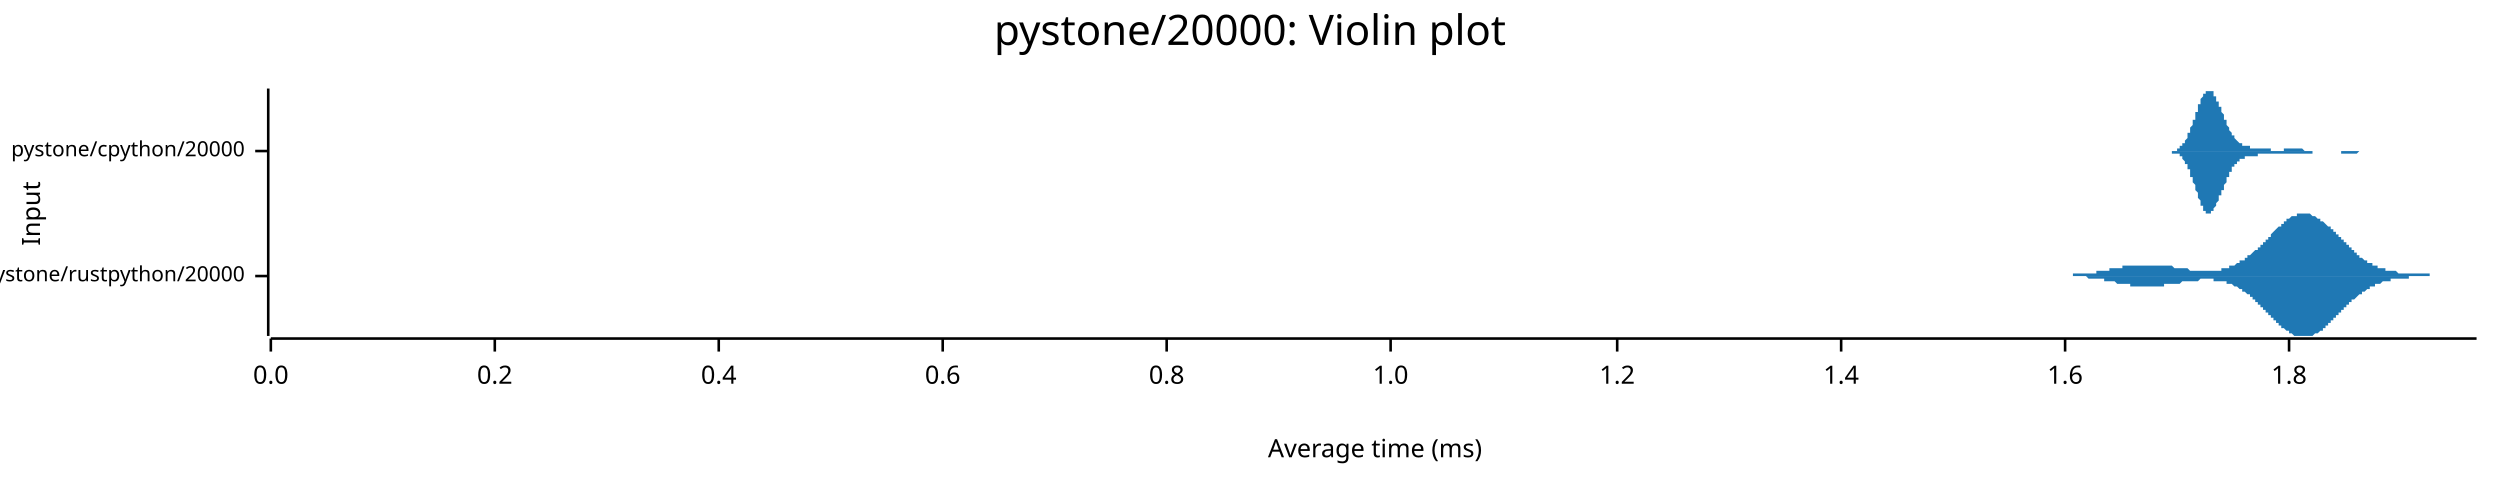
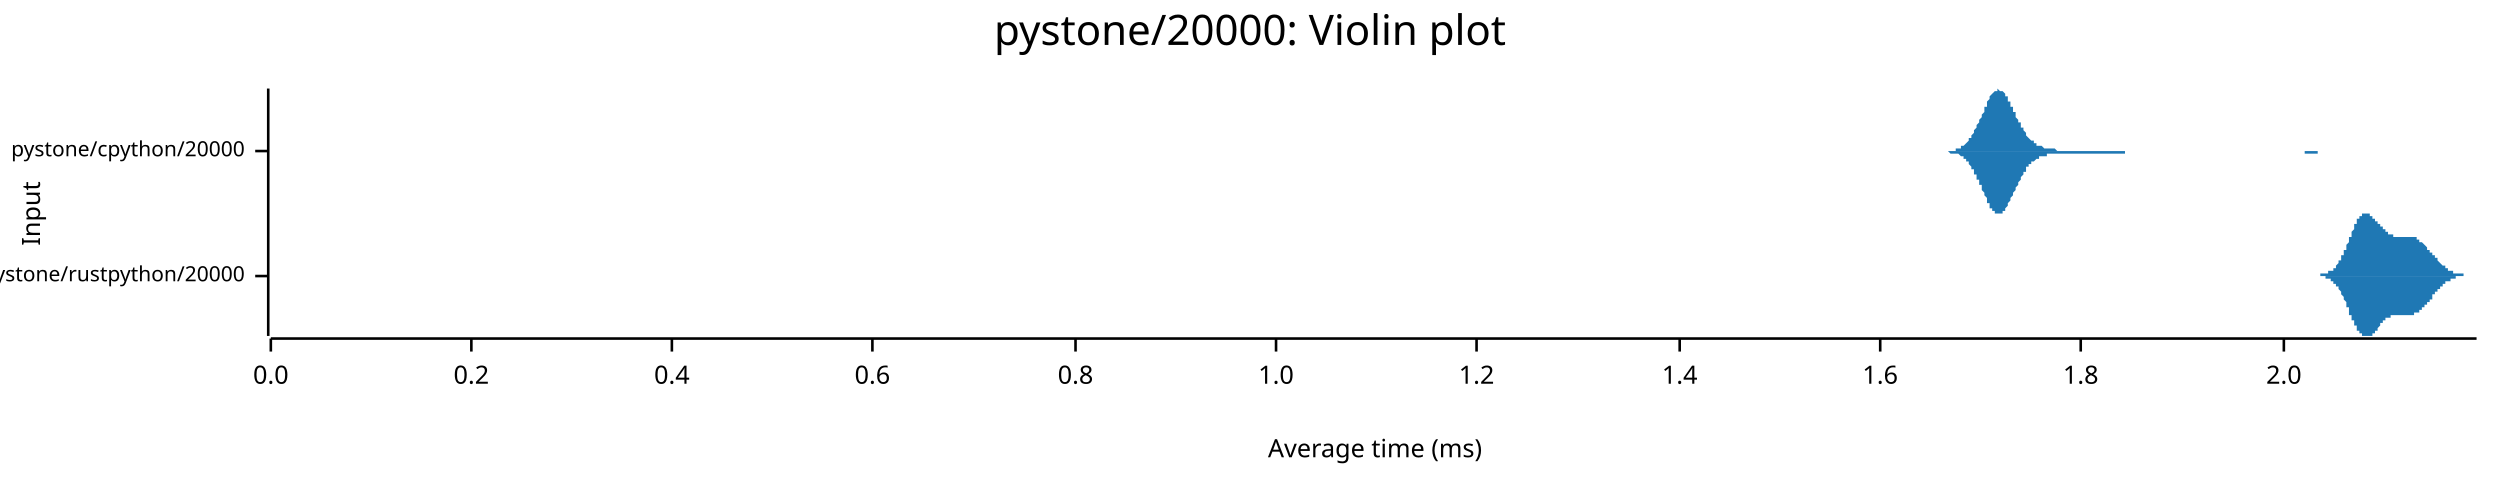
<svg xmlns="http://www.w3.org/2000/svg" width="960" height="186" viewBox="0 0 960 186">
  <text x="480" y="5" dy="0.76em" text-anchor="middle" font-family="sans-serif" font-size="16.129" opacity="1" fill="#000000">
pystone/20000: Violin plot
</text>
  <text x="8" y="82" dy="0.76em" text-anchor="middle" font-family="sans-serif" font-size="9.677" opacity="1" fill="#000000" transform="rotate(270, 8, 82)">
Input
</text>
  <text x="528" y="178" dy="-0.5ex" text-anchor="middle" font-family="sans-serif" font-size="9.677" opacity="1" fill="#000000">
Average time (ms)
</text>
  <polyline fill="none" opacity="1" stroke="#000000" stroke-width="1" points="103,34 103,129 " />
  <text x="94" y="106" dy="0.5ex" text-anchor="end" font-family="sans-serif" font-size="8.065" opacity="1" fill="#000000">
pystone/rustpython/20000
</text>
  <polyline fill="none" opacity="1" stroke="#000000" stroke-width="1" points="98,106 103,106 " />
  <text x="94" y="58" dy="0.5ex" text-anchor="end" font-family="sans-serif" font-size="8.065" opacity="1" fill="#000000">
pystone/cpython/20000
</text>
  <polyline fill="none" opacity="1" stroke="#000000" stroke-width="1" points="98,58 103,58 " />
  <polyline fill="none" opacity="1" stroke="#000000" stroke-width="1" points="104,130 951,130 " />
  <text x="104" y="140" dy="0.76em" text-anchor="middle" font-family="sans-serif" font-size="9.677" opacity="1" fill="#000000">
0.0
</text>
  <polyline fill="none" opacity="1" stroke="#000000" stroke-width="1" points="104,130 104,135 " />
-   <text x="190" y="140" dy="0.76em" text-anchor="middle" font-family="sans-serif" font-size="9.677" opacity="1" fill="#000000">
+   <text x="181" y="140" dy="0.76em" text-anchor="middle" font-family="sans-serif" font-size="9.677" opacity="1" fill="#000000">
0.2
</text>
-   <polyline fill="none" opacity="1" stroke="#000000" stroke-width="1" points="190,130 190,135 " />
-   <text x="276" y="140" dy="0.76em" text-anchor="middle" font-family="sans-serif" font-size="9.677" opacity="1" fill="#000000">
+   <polyline fill="none" opacity="1" stroke="#000000" stroke-width="1" points="181,130 181,135 " />
+   <text x="258" y="140" dy="0.76em" text-anchor="middle" font-family="sans-serif" font-size="9.677" opacity="1" fill="#000000">
0.4
</text>
-   <polyline fill="none" opacity="1" stroke="#000000" stroke-width="1" points="276,130 276,135 " />
-   <text x="362" y="140" dy="0.76em" text-anchor="middle" font-family="sans-serif" font-size="9.677" opacity="1" fill="#000000">
+   <polyline fill="none" opacity="1" stroke="#000000" stroke-width="1" points="258,130 258,135 " />
+   <text x="335" y="140" dy="0.76em" text-anchor="middle" font-family="sans-serif" font-size="9.677" opacity="1" fill="#000000">
0.6
</text>
-   <polyline fill="none" opacity="1" stroke="#000000" stroke-width="1" points="362,130 362,135 " />
-   <text x="448" y="140" dy="0.76em" text-anchor="middle" font-family="sans-serif" font-size="9.677" opacity="1" fill="#000000">
+   <polyline fill="none" opacity="1" stroke="#000000" stroke-width="1" points="335,130 335,135 " />
+   <text x="413" y="140" dy="0.76em" text-anchor="middle" font-family="sans-serif" font-size="9.677" opacity="1" fill="#000000">
0.8
</text>
-   <polyline fill="none" opacity="1" stroke="#000000" stroke-width="1" points="448,130 448,135 " />
-   <text x="534" y="140" dy="0.76em" text-anchor="middle" font-family="sans-serif" font-size="9.677" opacity="1" fill="#000000">
+   <polyline fill="none" opacity="1" stroke="#000000" stroke-width="1" points="413,130 413,135 " />
+   <text x="490" y="140" dy="0.76em" text-anchor="middle" font-family="sans-serif" font-size="9.677" opacity="1" fill="#000000">
1.0
</text>
-   <polyline fill="none" opacity="1" stroke="#000000" stroke-width="1" points="534,130 534,135 " />
-   <text x="621" y="140" dy="0.76em" text-anchor="middle" font-family="sans-serif" font-size="9.677" opacity="1" fill="#000000">
+   <polyline fill="none" opacity="1" stroke="#000000" stroke-width="1" points="490,130 490,135 " />
+   <text x="567" y="140" dy="0.76em" text-anchor="middle" font-family="sans-serif" font-size="9.677" opacity="1" fill="#000000">
1.2
</text>
-   <polyline fill="none" opacity="1" stroke="#000000" stroke-width="1" points="621,130 621,135 " />
-   <text x="707" y="140" dy="0.76em" text-anchor="middle" font-family="sans-serif" font-size="9.677" opacity="1" fill="#000000">
+   <polyline fill="none" opacity="1" stroke="#000000" stroke-width="1" points="567,130 567,135 " />
+   <text x="645" y="140" dy="0.76em" text-anchor="middle" font-family="sans-serif" font-size="9.677" opacity="1" fill="#000000">
1.4
</text>
-   <polyline fill="none" opacity="1" stroke="#000000" stroke-width="1" points="707,130 707,135 " />
-   <text x="793" y="140" dy="0.76em" text-anchor="middle" font-family="sans-serif" font-size="9.677" opacity="1" fill="#000000">
+   <polyline fill="none" opacity="1" stroke="#000000" stroke-width="1" points="645,130 645,135 " />
+   <text x="722" y="140" dy="0.76em" text-anchor="middle" font-family="sans-serif" font-size="9.677" opacity="1" fill="#000000">
1.6
</text>
-   <polyline fill="none" opacity="1" stroke="#000000" stroke-width="1" points="793,130 793,135 " />
-   <text x="879" y="140" dy="0.76em" text-anchor="middle" font-family="sans-serif" font-size="9.677" opacity="1" fill="#000000">
+   <polyline fill="none" opacity="1" stroke="#000000" stroke-width="1" points="722,130 722,135 " />
+   <text x="799" y="140" dy="0.76em" text-anchor="middle" font-family="sans-serif" font-size="9.677" opacity="1" fill="#000000">
1.8
</text>
-   <polyline fill="none" opacity="1" stroke="#000000" stroke-width="1" points="879,130 879,135 " />
-   <polygon opacity="1" fill="#1F78B4" points="785,106 785,106 785,106 786,106 786,106 786,106 787,106 787,106 787,106 788,106 788,106 788,106 789,106 789,106 789,106 790,106 790,106 790,106 791,106 791,106 791,106 792,106 792,106 792,106 793,106 793,106 793,106 794,106 794,106 794,106 795,106 795,106 795,106 796,106 796,105 796,105 797,105 797,105 797,105 798,105 798,105 798,105 799,105 799,105 799,105 800,105 800,105 800,105 801,105 801,105 801,105 802,105 802,105 802,105 803,105 803,105 803,105 804,105 804,105 804,105 805,105 805,105 805,104 806,104 806,104 806,104 807,104 807,104 807,104 808,104 808,104 808,104 809,104 809,104 809,104 810,104 810,104 810,103 811,103 811,103 811,103 812,103 812,103 812,103 813,103 813,103 813,103 814,103 814,103 814,103 815,103 815,102 815,102 816,102 816,102 816,102 817,102 817,102 817,102 818,102 818,102 818,102 819,102 819,102 819,102 820,102 820,102 820,102 821,102 821,102 821,102 822,102 822,102 822,102 823,102 823,102 823,102 824,102 824,102 824,102 825,102 825,102 825,102 826,102 826,102 826,102 827,102 827,102 827,102 828,102 828,102 828,102 829,102 829,102 829,102 830,102 830,102 830,102 831,102 831,102 831,102 832,102 832,102 832,102 833,102 833,102 833,102 834,102 834,102 834,102 835,103 835,103 835,103 836,103 836,103 836,103 837,103 837,103 837,103 838,103 838,103 838,103 839,103 839,103 839,103 840,103 840,103 840,103 841,104 841,104 841,104 842,104 842,104 842,104 843,104 843,104 843,104 844,104 844,104 844,104 845,104 845,104 845,104 846,104 846,104 846,104 847,104 847,104 847,104 848,104 848,104 848,104 849,104 849,104 849,104 849,104 850,104 850,104 850,104 851,104 851,104 851,104 852,104 852,104 852,104 853,104 853,103 853,103 854,103 854,103 854,103 855,103 855,103 855,103 856,103 856,103 856,102 857,102 857,102 857,102 858,102 858,102 858,102 859,101 859,101 859,101 860,101 860,101 860,100 861,100 861,100 861,100 862,100 862,99 862,99 863,99 863,99 863,98 864,98 864,98 864,98 865,97 865,97 865,97 866,96 866,96 866,96 867,96 867,95 867,95 868,95 868,94 868,94 869,94 869,93 869,93 870,93 870,92 870,92 871,92 871,91 871,91 872,91 872,90 872,90 873,89 873,89 873,89 874,88 874,88 874,88 875,87 875,87 875,87 876,87 876,86 876,86 877,86 877,85 877,85 878,85 878,85 878,84 879,84 879,84 879,84 880,83 880,83 880,83 881,83 881,83 881,83 882,83 882,82 882,82 883,82 883,82 883,82 884,82 884,82 884,82 885,82 885,82 885,82 886,82 886,82 886,82 887,82 887,82 887,82 888,83 888,83 888,83 889,83 889,83 889,83 890,84 890,84 890,84 891,84 891,84 891,85 892,85 892,85 892,85 893,86 893,86 893,86 894,87 894,87 894,87 895,87 895,88 895,88 896,88 896,89 896,89 897,89 897,90 897,90 898,90 898,91 898,91 899,91 899,92 899,92 900,92 900,93 900,93 901,93 901,94 901,94 902,94 902,95 902,95 903,95 903,96 903,96 904,96 904,97 904,97 905,97 905,97 905,98 906,98 906,98 906,99 907,99 907,99 907,99 908,100 908,100 908,100 909,100 909,100 909,101 910,101 910,101 910,101 911,101 911,102 911,102 912,102 912,102 912,102 913,102 913,102 913,103 914,103 914,103 914,103 915,103 915,103 915,103 916,103 916,104 916,104 917,104 917,104 917,104 918,104 918,104 918,104 919,104 919,104 919,104 920,104 920,104 920,104 921,105 921,105 921,105 922,105 922,105 922,105 923,105 923,105 923,105 924,105 924,105 924,105 925,105 925,105 925,105 926,105 926,105 926,105 927,105 927,105 927,105 928,105 928,105 928,105 929,105 929,105 929,105 930,105 930,105 930,105 931,105 931,105 931,105 932,105 932,105 932,105 933,105 933,106 933,106 934,106 934,106 934,106 935,106 935,106 935,106 936,106 936,106 936,106 937,106 937,106 937,106 938,106 938,106 938,106 939,106 939,106 939,106 940,106 940,106 940,106 941,106 941,106 941,106 942,106 942,106 942,106 943,106 943,106 943,106 944,106 944,106 944,106 945,106 945,106 945,106 946,106 946,106 946,106 947,106 947,106 947,106 948,106 948,106 948,106 949,106 949,106 949,106 950,106 950,106 950,106 951,106 951,106 785,106 " />
-   <polygon opacity="1" fill="#1F78B4" points="785,106 785,106 785,106 786,106 786,106 786,106 787,106 787,106 787,106 788,106 788,106 788,106 789,106 789,106 789,106 790,106 790,106 790,106 791,106 791,106 791,106 792,106 792,106 792,106 793,106 793,106 793,106 794,106 794,106 794,106 795,106 795,106 795,106 796,106 796,106 796,106 797,106 797,106 797,106 798,106 798,106 798,106 799,106 799,106 799,106 800,106 800,106 800,106 801,106 801,106 801,106 802,107 802,107 802,107 803,107 803,107 803,107 804,107 804,107 804,107 805,107 805,107 805,107 806,107 806,107 806,107 807,107 807,107 807,107 808,107 808,108 808,108 809,108 809,108 809,108 810,108 810,108 810,108 811,108 811,108 811,108 812,108 812,108 812,108 813,109 813,109 813,109 814,109 814,109 814,109 815,109 815,109 815,109 816,109 816,109 816,109 817,109 817,109 817,109 818,109 818,110 818,110 819,110 819,110 819,110 820,110 820,110 820,110 821,110 821,110 821,110 822,110 822,110 822,110 823,110 823,110 823,110 824,110 824,110 824,110 825,110 825,110 825,110 826,110 826,110 826,110 827,110 827,110 827,110 828,110 828,110 828,110 829,110 829,110 829,110 830,110 830,110 830,110 831,110 831,110 831,109 832,109 832,109 832,109 833,109 833,109 833,109 834,109 834,109 834,109 835,109 835,109 835,109 836,109 836,109 836,109 837,109 837,109 837,109 838,108 838,108 838,108 839,108 839,108 839,108 840,108 840,108 840,108 841,108 841,108 841,108 842,108 842,108 842,108 843,108 843,108 843,108 844,108 844,108 844,108 845,107 845,107 845,107 846,107 846,107 846,107 847,107 847,107 847,107 848,107 848,107 848,107 849,107 849,107 849,107 849,107 850,107 850,108 850,108 851,108 851,108 851,108 852,108 852,108 852,108 853,108 853,108 853,108 854,108 854,108 854,108 855,108 855,109 855,109 856,109 856,109 856,109 857,109 857,109 857,109 858,110 858,110 858,110 859,110 859,110 859,110 860,111 860,111 860,111 861,111 861,111 861,112 862,112 862,112 862,112 863,113 863,113 863,113 864,113 864,114 864,114 865,114 865,114 865,115 866,115 866,115 866,116 867,116 867,116 867,117 868,117 868,117 868,118 869,118 869,118 869,119 870,119 870,119 870,120 871,120 871,120 871,121 872,121 872,121 872,122 873,122 873,122 873,123 874,123 874,123 874,124 875,124 875,124 875,125 876,125 876,125 876,126 877,126 877,126 877,126 878,127 878,127 878,127 879,127 879,128 879,128 880,128 880,128 880,128 881,129 881,129 881,129 882,129 882,129 882,129 883,129 883,129 883,129 884,129 884,129 884,129 885,129 885,129 885,129 886,129 886,129 886,129 887,129 887,129 887,129 888,129 888,129 888,129 889,128 889,128 889,128 890,128 890,128 890,128 891,127 891,127 891,127 892,127 892,126 892,126 893,126 893,126 893,125 894,125 894,125 894,124 895,124 895,124 895,123 896,123 896,123 896,122 897,122 897,122 897,121 898,121 898,121 898,120 899,120 899,120 899,119 900,119 900,119 900,118 901,118 901,118 901,117 902,117 902,117 902,116 903,116 903,116 903,115 904,115 904,115 904,115 905,114 905,114 905,114 906,113 906,113 906,113 907,113 907,112 907,112 908,112 908,112 908,112 909,111 909,111 909,111 910,111 910,110 910,110 911,110 911,110 911,110 912,110 912,109 912,109 913,109 913,109 913,109 914,109 914,109 914,109 915,108 915,108 915,108 916,108 916,108 916,108 917,108 917,108 917,108 918,108 918,107 918,107 919,107 919,107 919,107 920,107 920,107 920,107 921,107 921,107 921,107 922,107 922,107 922,107 923,107 923,107 923,107 924,107 924,107 924,107 925,107 925,106 925,106 926,106 926,106 926,106 927,106 927,106 927,106 928,106 928,106 928,106 929,106 929,106 929,106 930,106 930,106 930,106 931,106 931,106 931,106 932,106 932,106 932,106 933,106 933,106 933,106 934,106 934,106 934,106 935,106 935,106 935,106 936,106 936,106 936,106 937,106 937,106 937,106 938,106 938,106 938,106 939,106 939,106 939,106 940,106 940,106 940,106 941,106 941,106 941,106 942,106 942,106 942,106 943,106 943,106 943,106 944,106 944,106 944,106 945,106 945,106 945,106 946,106 946,106 946,106 947,106 947,106 947,106 948,106 948,106 948,106 949,106 949,106 949,106 950,106 950,106 950,106 951,106 951,106 785,106 " />
-   <polygon opacity="1" fill="#1F78B4" points="832,58 832,58 832,58 832,58 832,58 832,58 833,58 833,58 833,58 833,58 833,58 833,58 834,58 834,58 834,58 834,58 834,58 834,58 835,58 835,58 835,58 835,58 835,58 835,58 835,58 836,58 836,57 836,57 836,57 836,57 836,57 837,57 837,57 837,57 837,57 837,56 837,56 838,56 838,56 838,56 838,56 838,55 838,55 839,55 839,55 839,54 839,54 839,54 839,54 840,53 840,53 840,53 840,52 840,52 840,51 841,51 841,51 841,50 841,50 841,49 841,49 842,48 842,48 842,47 842,47 842,47 842,46 843,46 843,45 843,45 843,44 843,44 843,43 844,43 844,42 844,42 844,41 844,41 844,40 845,40 845,39 845,39 845,38 845,38 845,38 846,37 846,37 846,37 846,36 846,36 846,36 847,36 847,35 847,35 847,35 847,35 847,35 848,35 848,35 848,35 848,34 848,34 848,35 849,35 849,35 849,35 849,35 849,35 849,35 850,35 850,35 850,36 850,36 850,36 850,36 850,37 851,37 851,37 851,38 851,38 851,38 851,39 852,39 852,39 852,40 852,40 852,41 852,41 853,41 853,42 853,42 853,43 853,43 853,43 854,44 854,44 854,45 854,45 854,46 854,46 855,46 855,47 855,47 855,48 855,48 855,48 856,49 856,49 856,49 856,50 856,50 856,50 857,51 857,51 857,51 857,51 857,52 857,52 858,52 858,52 858,53 858,53 858,53 858,53 859,54 859,54 859,54 859,54 859,54 859,54 860,55 860,55 860,55 860,55 860,55 860,55 861,55 861,55 861,55 861,56 861,56 861,56 862,56 862,56 862,56 862,56 862,56 862,56 863,56 863,56 863,56 863,56 863,56 863,56 864,56 864,56 864,57 864,57 864,57 864,57 865,57 865,57 865,57 865,57 865,57 865,57 866,57 866,57 866,57 866,57 866,57 866,57 866,57 867,57 867,57 867,57 867,57 867,57 867,57 868,57 868,57 868,57 868,57 868,57 868,57 869,57 869,57 869,57 869,57 869,57 869,57 870,57 870,57 870,57 870,57 870,57 870,57 871,57 871,57 871,57 871,57 871,57 871,57 872,57 872,57 872,57 872,57 872,57 872,58 873,58 873,58 873,58 873,58 873,58 873,58 874,58 874,58 874,58 874,58 874,58 874,58 875,58 875,58 875,58 875,58 875,58 875,58 876,58 876,58 876,58 876,58 876,58 876,58 877,58 877,58 877,58 877,58 877,58 877,57 878,57 878,57 878,57 878,57 878,57 878,57 879,57 879,57 879,57 879,57 879,57 879,57 880,57 880,57 880,57 880,57 880,57 880,57 881,57 881,57 881,57 881,57 881,57 881,57 882,57 882,57 882,57 882,57 882,57 882,57 882,57 883,57 883,57 883,57 883,57 883,57 883,57 884,57 884,57 884,57 884,57 884,57 884,57 885,58 885,58 885,58 885,58 885,58 885,58 886,58 886,58 886,58 886,58 886,58 886,58 887,58 887,58 887,58 887,58 887,58 887,58 888,58 888,58 888,58 888,58 888,58 888,58 889,58 889,58 889,58 889,58 889,58 889,58 890,58 890,58 890,58 890,58 890,58 890,58 891,58 891,58 891,58 891,58 891,58 891,58 892,58 892,58 892,58 892,58 892,58 892,58 893,58 893,58 893,58 893,58 893,58 893,58 894,58 894,58 894,58 894,58 894,58 894,58 895,58 895,58 895,58 895,58 895,58 895,58 896,58 896,58 896,58 896,58 896,58 896,58 897,58 897,58 897,58 897,58 897,58 897,58 898,58 898,58 898,58 898,58 898,58 898,58 898,58 899,58 899,58 899,58 899,58 899,58 899,58 900,58 900,58 900,58 900,58 900,58 900,58 901,58 901,58 901,58 901,58 901,58 901,58 902,58 902,58 902,58 902,58 902,58 902,58 903,58 903,58 903,58 903,58 903,58 903,58 904,58 904,58 904,58 904,58 904,58 904,58 905,58 905,58 905,58 905,58 905,58 905,58 906,58 906,58 906,58 906,58 906,58 906,58 907,58 907,58 907,58 907,58 907,58 907,58 908,58 908,58 908,58 908,58 908,58 908,58 909,58 909,58 909,58 909,58 909,58 909,58 910,58 910,58 910,58 910,58 910,58 910,58 911,58 911,58 911,58 911,58 911,58 911,58 912,58 912,58 912,58 912,58 912,58 912,58 913,58 913,58 913,58 913,58 913,58 913,58 913,58 914,58 914,58 914,58 832,58 " />
-   <polygon opacity="1" fill="#1F78B4" points="832,58 832,58 832,58 832,58 832,58 832,58 833,58 833,58 833,58 833,58 833,58 833,58 834,58 834,58 834,58 834,58 834,59 834,59 835,59 835,59 835,59 835,59 835,59 835,59 835,59 836,59 836,59 836,59 836,59 836,59 836,59 837,59 837,60 837,60 837,60 837,60 837,60 838,60 838,61 838,61 838,61 838,61 838,61 839,62 839,62 839,62 839,62 839,63 839,63 840,63 840,64 840,64 840,64 840,65 840,65 841,65 841,66 841,66 841,67 841,67 841,68 842,68 842,69 842,69 842,70 842,70 842,70 843,71 843,71 843,72 843,72 843,73 843,73 844,74 844,74 844,75 844,75 844,76 844,76 845,77 845,77 845,78 845,78 845,78 845,79 846,79 846,80 846,80 846,80 846,80 846,81 847,81 847,81 847,81 847,81 847,82 847,82 848,82 848,82 848,82 848,82 848,82 848,82 849,82 849,82 849,82 849,82 849,82 849,81 850,81 850,81 850,81 850,81 850,80 850,80 850,80 851,79 851,79 851,79 851,79 851,78 851,78 852,77 852,77 852,77 852,76 852,76 852,75 853,75 853,75 853,74 853,74 853,73 853,73 854,73 854,72 854,72 854,71 854,71 854,71 855,70 855,70 855,69 855,69 855,69 855,68 856,68 856,68 856,67 856,67 856,67 856,66 857,66 857,66 857,65 857,65 857,65 857,64 858,64 858,64 858,64 858,64 858,63 858,63 859,63 859,63 859,63 859,62 859,62 859,62 860,62 860,62 860,62 860,62 860,61 860,61 861,61 861,61 861,61 861,61 861,61 861,61 862,61 862,61 862,61 862,60 862,60 862,60 863,60 863,60 863,60 863,60 863,60 863,60 864,60 864,60 864,60 864,60 864,60 864,60 865,60 865,60 865,60 865,60 865,60 865,60 866,60 866,60 866,60 866,60 866,60 866,60 866,60 867,60 867,60 867,60 867,59 867,59 867,59 868,59 868,59 868,59 868,59 868,59 868,59 869,59 869,59 869,59 869,59 869,59 869,59 870,59 870,59 870,59 870,59 870,59 870,59 871,59 871,59 871,59 871,59 871,59 871,59 872,59 872,59 872,59 872,59 872,59 872,59 873,59 873,59 873,59 873,59 873,59 873,59 874,59 874,59 874,59 874,59 874,59 874,59 875,59 875,59 875,59 875,59 875,59 875,59 876,59 876,59 876,59 876,59 876,59 876,59 877,59 877,59 877,59 877,59 877,59 877,59 878,59 878,59 878,59 878,59 878,59 878,59 879,59 879,59 879,59 879,59 879,59 879,59 880,59 880,59 880,59 880,59 880,59 880,59 881,59 881,59 881,59 881,59 881,59 881,59 882,59 882,59 882,59 882,59 882,59 882,59 882,59 883,59 883,59 883,59 883,59 883,59 883,59 884,59 884,59 884,59 884,59 884,59 884,59 885,59 885,59 885,59 885,59 885,59 885,59 886,59 886,59 886,59 886,59 886,59 886,59 887,59 887,59 887,59 887,59 887,59 887,59 888,59 888,59 888,59 888,58 888,58 888,58 889,58 889,58 889,58 889,58 889,58 889,58 890,58 890,58 890,58 890,58 890,58 890,58 891,58 891,58 891,58 891,58 891,58 891,58 892,58 892,58 892,58 892,58 892,58 892,58 893,58 893,58 893,58 893,58 893,58 893,58 894,58 894,58 894,58 894,58 894,58 894,58 895,58 895,58 895,58 895,58 895,58 895,58 896,58 896,58 896,58 896,58 896,58 896,58 897,58 897,58 897,58 897,58 897,58 897,58 898,58 898,58 898,58 898,58 898,58 898,58 898,58 899,58 899,58 899,58 899,59 899,59 899,59 900,59 900,59 900,59 900,59 900,59 900,59 901,59 901,59 901,59 901,59 901,59 901,59 902,59 902,59 902,59 902,59 902,59 902,59 903,59 903,59 903,59 903,59 903,59 903,59 904,59 904,59 904,59 904,59 904,59 904,59 905,59 905,59 905,59 905,59 905,59 905,59 906,58 906,58 906,58 906,58 906,58 906,58 907,58 907,58 907,58 907,58 907,58 907,58 908,58 908,58 908,58 908,58 908,58 908,58 909,58 909,58 909,58 909,58 909,58 909,58 910,58 910,58 910,58 910,58 910,58 910,58 911,58 911,58 911,58 911,58 911,58 911,58 912,58 912,58 912,58 912,58 912,58 912,58 913,58 913,58 913,58 913,58 913,58 913,58 913,58 914,58 914,58 914,58 832,58 " />
+   <polyline fill="none" opacity="1" stroke="#000000" stroke-width="1" points="799,130 799,135 " />
+   <text x="877" y="140" dy="0.76em" text-anchor="middle" font-family="sans-serif" font-size="9.677" opacity="1" fill="#000000">
+ 2.0
+ </text>
+   <polyline fill="none" opacity="1" stroke="#000000" stroke-width="1" points="877,130 877,135 " />
+   <polygon opacity="1" fill="#1F78B4" points="886,106 886,106 886,106 886,106 886,106 886,106 886,106 886,106 887,106 887,106 887,106 887,106 887,106 887,106 887,106 888,106 888,106 888,106 888,106 888,106 888,106 888,106 888,106 889,106 889,106 889,106 889,106 889,106 889,106 889,106 889,106 890,106 890,106 890,106 890,106 890,106 890,106 890,106 891,106 891,106 891,106 891,105 891,105 891,105 891,105 891,105 892,105 892,105 892,105 892,105 892,105 892,105 892,105 892,105 893,105 893,105 893,105 893,105 893,105 893,105 893,105 894,105 894,105 894,105 894,105 894,105 894,105 894,104 894,104 895,104 895,104 895,104 895,104 895,104 895,104 895,104 895,104 896,104 896,103 896,103 896,103 896,103 896,103 896,103 897,103 897,103 897,102 897,102 897,102 897,102 897,102 897,102 898,101 898,101 898,101 898,101 898,101 898,100 898,100 898,100 899,100 899,100 899,99 899,99 899,99 899,99 899,98 899,98 900,98 900,98 900,97 900,97 900,97 900,96 900,96 901,96 901,96 901,95 901,95 901,95 901,94 901,94 901,94 902,93 902,93 902,93 902,92 902,92 902,92 902,91 902,91 903,91 903,90 903,90 903,90 903,89 903,89 903,89 904,88 904,88 904,88 904,88 904,87 904,87 904,87 904,86 905,86 905,86 905,86 905,85 905,85 905,85 905,85 905,84 906,84 906,84 906,84 906,84 906,84 906,83 906,83 907,83 907,83 907,83 907,83 907,83 907,82 907,82 907,82 908,82 908,82 908,82 908,82 908,82 908,82 908,82 908,82 909,82 909,82 909,82 909,82 909,82 909,82 909,82 910,82 910,82 910,82 910,82 910,83 910,83 910,83 910,83 911,83 911,83 911,83 911,83 911,83 911,83 911,84 911,84 912,84 912,84 912,84 912,84 912,84 912,85 912,85 913,85 913,85 913,85 913,85 913,85 913,86 913,86 913,86 914,86 914,86 914,86 914,87 914,87 914,87 914,87 914,87 915,87 915,87 915,88 915,88 915,88 915,88 915,88 916,88 916,88 916,88 916,89 916,89 916,89 916,89 916,89 917,89 917,89 917,89 917,89 917,90 917,90 917,90 917,90 918,90 918,90 918,90 918,90 918,90 918,90 918,90 918,90 919,90 919,90 919,91 919,91 919,91 919,91 919,91 920,91 920,91 920,91 920,91 920,91 920,91 920,91 920,91 921,91 921,91 921,91 921,91 921,91 921,91 921,91 921,91 922,91 922,91 922,91 922,91 922,91 922,91 922,91 923,91 923,91 923,91 923,91 923,91 923,91 923,91 923,91 924,91 924,91 924,91 924,91 924,91 924,91 924,91 924,91 925,91 925,91 925,91 925,91 925,91 925,91 925,91 926,91 926,91 926,91 926,91 926,91 926,91 926,91 926,91 927,91 927,91 927,91 927,91 927,91 927,91 927,91 927,91 928,91 928,91 928,92 928,92 928,92 928,92 928,92 929,92 929,92 929,92 929,92 929,92 929,92 929,92 929,93 930,93 930,93 930,93 930,93 930,93 930,93 930,93 930,93 931,94 931,94 931,94 931,94 931,94 931,94 931,94 932,95 932,95 932,95 932,95 932,95 932,95 932,95 932,96 933,96 933,96 933,96 933,96 933,96 933,97 933,97 933,97 934,97 934,97 934,97 934,97 934,98 934,98 934,98 934,98 935,98 935,98 935,99 935,99 935,99 935,99 935,99 936,99 936,99 936,100 936,100 936,100 936,100 936,100 936,100 937,101 937,101 937,101 937,101 937,101 937,101 937,101 937,101 938,102 938,102 938,102 938,102 938,102 938,102 938,102 939,102 939,102 939,103 939,103 939,103 939,103 939,103 939,103 940,103 940,103 940,103 940,103 940,104 940,104 940,104 940,104 941,104 941,104 941,104 941,104 941,104 941,104 941,104 942,104 942,104 942,104 942,105 942,105 942,105 942,105 942,105 943,105 943,105 943,105 943,105 943,105 943,105 943,105 943,105 944,105 944,105 944,105 944,105 944,105 944,105 944,105 945,105 945,105 945,105 945,105 945,105 945,105 945,105 945,105 946,105 946,105 946,106 946,106 946,106 946,106 946,106 946,106 947,106 947,106 947,106 947,106 947,106 947,106 947,106 948,106 948,106 948,106 948,106 948,106 948,106 948,106 948,106 949,106 949,106 949,106 949,106 949,106 949,106 949,106 949,106 950,106 950,106 950,106 950,106 950,106 950,106 950,106 951,106 951,106 886,106 " />
+   <polygon opacity="1" fill="#1F78B4" points="886,106 886,106 886,106 886,106 886,106 886,106 886,106 886,106 887,106 887,106 887,106 887,106 887,106 887,106 887,106 888,106 888,106 888,106 888,106 888,106 888,106 888,106 888,106 889,106 889,106 889,106 889,106 889,106 889,106 889,106 889,106 890,106 890,106 890,106 890,106 890,106 890,106 890,106 891,106 891,106 891,106 891,106 891,106 891,106 891,106 891,106 892,106 892,106 892,106 892,106 892,106 892,106 892,106 892,106 893,106 893,106 893,106 893,106 893,107 893,107 893,107 894,107 894,107 894,107 894,107 894,107 894,107 894,107 894,107 895,107 895,107 895,107 895,107 895,108 895,108 895,108 895,108 896,108 896,108 896,108 896,108 896,108 896,108 896,109 897,109 897,109 897,109 897,109 897,109 897,110 897,110 897,110 898,110 898,110 898,110 898,111 898,111 898,111 898,111 898,111 899,112 899,112 899,112 899,112 899,113 899,113 899,113 899,113 900,114 900,114 900,114 900,115 900,115 900,115 900,115 901,116 901,116 901,116 901,117 901,117 901,117 901,118 901,118 902,118 902,119 902,119 902,119 902,120 902,120 902,120 902,121 903,121 903,121 903,121 903,122 903,122 903,122 903,123 904,123 904,123 904,124 904,124 904,124 904,125 904,125 904,125 905,125 905,126 905,126 905,126 905,126 905,127 905,127 905,127 906,127 906,127 906,128 906,128 906,128 906,128 906,128 907,128 907,129 907,129 907,129 907,129 907,129 907,129 907,129 908,129 908,129 908,129 908,129 908,129 908,129 908,129 908,129 909,129 909,129 909,129 909,129 909,129 909,129 909,129 910,129 910,129 910,129 910,129 910,129 910,129 910,129 910,129 911,129 911,129 911,128 911,128 911,128 911,128 911,128 911,128 912,128 912,128 912,127 912,127 912,127 912,127 912,127 913,127 913,127 913,126 913,126 913,126 913,126 913,126 913,126 914,125 914,125 914,125 914,125 914,125 914,125 914,125 914,124 915,124 915,124 915,124 915,124 915,124 915,124 915,123 916,123 916,123 916,123 916,123 916,123 916,123 916,123 916,122 917,122 917,122 917,122 917,122 917,122 917,122 917,122 917,122 918,122 918,122 918,121 918,121 918,121 918,121 918,121 918,121 919,121 919,121 919,121 919,121 919,121 919,121 919,121 920,121 920,121 920,121 920,121 920,121 920,121 920,121 920,121 921,121 921,121 921,121 921,121 921,121 921,121 921,121 921,121 922,121 922,121 922,121 922,121 922,121 922,121 922,121 923,121 923,121 923,121 923,121 923,121 923,121 923,121 923,121 924,121 924,121 924,121 924,121 924,121 924,121 924,121 924,121 925,121 925,121 925,121 925,121 925,121 925,121 925,121 926,121 926,121 926,121 926,121 926,121 926,121 926,121 926,121 927,121 927,120 927,120 927,120 927,120 927,120 927,120 927,120 928,120 928,120 928,120 928,120 928,120 928,120 928,120 929,120 929,119 929,119 929,119 929,119 929,119 929,119 929,119 930,119 930,119 930,119 930,118 930,118 930,118 930,118 930,118 931,118 931,118 931,118 931,117 931,117 931,117 931,117 932,117 932,117 932,117 932,116 932,116 932,116 932,116 932,116 933,116 933,116 933,115 933,115 933,115 933,115 933,115 933,115 934,115 934,114 934,114 934,114 934,114 934,114 934,114 934,113 935,113 935,113 935,113 935,113 935,113 935,112 935,112 936,112 936,112 936,112 936,112 936,112 936,111 936,111 936,111 937,111 937,111 937,111 937,111 937,110 937,110 937,110 937,110 938,110 938,110 938,110 938,110 938,109 938,109 938,109 939,109 939,109 939,109 939,109 939,109 939,109 939,108 939,108 940,108 940,108 940,108 940,108 940,108 940,108 940,108 940,108 941,108 941,108 941,107 941,107 941,107 941,107 941,107 942,107 942,107 942,107 942,107 942,107 942,107 942,107 942,107 943,107 943,107 943,107 943,107 943,107 943,107 943,106 943,106 944,106 944,106 944,106 944,106 944,106 944,106 944,106 945,106 945,106 945,106 945,106 945,106 945,106 945,106 945,106 946,106 946,106 946,106 946,106 946,106 946,106 946,106 946,106 947,106 947,106 947,106 947,106 947,106 947,106 947,106 948,106 948,106 948,106 948,106 948,106 948,106 948,106 948,106 949,106 949,106 949,106 949,106 949,106 949,106 949,106 949,106 950,106 950,106 950,106 950,106 950,106 950,106 950,106 951,106 951,106 886,106 " />
+   <polygon opacity="1" fill="#1F78B4" points="746,58 746,58 746,58 747,58 747,58 747,58 748,58 748,58 748,58 748,58 749,58 749,58 749,58 750,58 750,58 750,58 751,58 751,58 751,57 752,57 752,57 752,57 753,57 753,57 753,56 754,56 754,56 754,56 755,55 755,55 755,55 756,54 756,54 756,54 756,53 757,53 757,52 757,52 758,51 758,50 758,50 759,49 759,49 759,48 760,47 760,46 760,46 761,45 761,44 761,44 762,43 762,42 762,41 763,41 763,40 763,39 763,39 764,38 764,37 764,37 765,36 765,36 765,36 766,35 766,35 766,35 767,35 767,35 767,34 768,35 768,35 768,35 769,35 769,35 769,35 770,36 770,36 770,37 771,37 771,38 771,38 771,39 772,39 772,40 772,41 773,41 773,42 773,43 774,43 774,44 774,45 775,46 775,46 775,47 776,47 776,48 776,49 777,49 777,50 777,50 778,51 778,51 778,52 778,52 779,53 779,53 779,53 780,54 780,54 780,54 781,54 781,55 781,55 782,55 782,55 782,56 783,56 783,56 783,56 784,56 784,56 784,56 785,57 785,57 785,57 785,57 786,57 786,57 786,57 787,57 787,57 787,57 788,57 788,57 788,57 789,57 789,57 789,57 790,58 790,58 790,58 791,58 791,58 791,58 792,58 792,58 792,58 793,58 793,58 793,58 793,58 794,58 794,58 794,58 795,58 795,58 795,58 796,58 796,58 796,58 797,58 797,58 797,58 798,58 798,58 798,58 799,58 799,58 799,58 800,58 800,58 800,58 800,58 801,58 801,58 801,58 802,58 802,58 802,58 803,58 803,58 803,58 804,58 804,58 804,58 805,58 805,58 805,58 806,58 806,58 806,58 807,58 807,58 807,58 808,58 808,58 808,58 808,58 809,58 809,58 809,58 810,58 810,58 810,58 811,58 811,58 811,58 812,58 812,58 812,58 813,58 813,58 813,58 814,58 814,58 814,58 815,58 815,58 815,58 815,58 816,58 816,58 816,58 817,58 817,58 817,58 818,58 818,58 818,58 819,58 819,58 819,58 820,58 820,58 820,58 821,58 821,58 821,58 822,58 822,58 822,58 822,58 823,58 823,58 823,58 824,58 824,58 824,58 825,58 825,58 825,58 826,58 826,58 826,58 827,58 827,58 827,58 828,58 828,58 828,58 829,58 829,58 829,58 830,58 830,58 830,58 830,58 831,58 831,58 831,58 832,58 832,58 832,58 833,58 833,58 833,58 834,58 834,58 834,58 835,58 835,58 835,58 836,58 836,58 836,58 837,58 837,58 837,58 837,58 838,58 838,58 838,58 839,58 839,58 839,58 840,58 840,58 840,58 841,58 841,58 841,58 842,58 842,58 842,58 843,58 843,58 843,58 844,58 844,58 844,58 845,58 845,58 845,58 845,58 846,58 846,58 846,58 847,58 847,58 847,58 848,58 848,58 848,58 849,58 849,58 849,58 850,58 850,58 850,58 851,58 851,58 851,58 852,58 852,58 852,58 852,58 853,58 853,58 853,58 854,58 854,58 854,58 855,58 855,58 855,58 856,58 856,58 856,58 857,58 857,58 857,58 858,58 858,58 858,58 859,58 859,58 859,58 860,58 860,58 860,58 860,58 861,58 861,58 861,58 862,58 862,58 862,58 863,58 863,58 863,58 864,58 864,58 864,58 865,58 865,58 865,58 866,58 866,58 866,58 867,58 867,58 867,58 867,58 868,58 868,58 868,58 869,58 869,58 869,58 870,58 870,58 870,58 871,58 871,58 871,58 872,58 872,58 872,58 873,58 873,58 873,58 874,58 874,58 874,58 874,58 875,58 875,58 875,58 876,58 876,58 876,58 877,58 877,58 877,58 878,58 878,58 878,58 879,58 879,58 879,58 880,58 880,58 880,58 881,58 881,58 881,58 882,58 882,58 882,58 882,58 883,58 883,58 883,58 884,58 884,58 884,58 885,58 885,58 885,58 886,58 886,58 886,58 887,58 887,58 887,58 888,58 888,58 888,58 889,58 889,58 889,58 889,58 890,58 890,58 890,58 891,58 891,58 891,58 892,58 892,58 892,58 893,58 893,58 893,58 894,58 894,58 894,58 895,58 895,58 895,58 896,58 896,58 896,58 897,58 897,58 897,58 897,58 898,58 898,58 898,58 899,58 899,58 899,58 900,58 900,58 900,58 901,58 901,58 901,58 902,58 902,58 902,58 903,58 903,58 903,58 904,58 904,58 904,58 904,58 905,58 905,58 746,58 " />
+   <polygon opacity="1" fill="#1F78B4" points="746,58 746,58 746,58 747,58 747,58 747,58 748,58 748,58 748,58 748,58 749,59 749,59 749,59 750,59 750,59 750,59 751,59 751,59 751,59 752,59 752,59 752,59 753,60 753,60 753,60 754,60 754,60 754,61 755,61 755,61 755,62 756,62 756,62 756,63 756,63 757,64 757,64 757,65 758,65 758,66 758,67 759,67 759,68 759,69 760,69 760,70 760,71 761,71 761,72 761,73 762,74 762,74 762,75 763,76 763,77 763,77 763,78 764,78 764,79 764,80 765,80 765,80 765,81 766,81 766,81 766,82 767,82 767,82 767,82 768,82 768,82 768,82 769,82 769,81 769,81 770,81 770,80 770,80 771,79 771,79 771,78 771,78 772,77 772,76 772,76 773,75 773,74 773,74 774,73 774,72 774,72 775,71 775,70 775,70 776,69 776,68 776,68 777,67 777,67 777,66 778,66 778,65 778,65 778,64 779,64 779,64 779,63 780,63 780,63 780,62 781,62 781,62 781,62 782,61 782,61 782,61 783,61 783,61 783,60 784,60 784,60 784,60 785,60 785,60 785,60 785,60 786,60 786,60 786,59 787,59 787,59 787,59 788,59 788,59 788,59 789,59 789,59 789,59 790,59 790,59 790,59 791,59 791,59 791,59 792,59 792,59 792,59 793,59 793,59 793,59 793,59 794,59 794,59 794,59 795,59 795,59 795,59 796,59 796,59 796,59 797,59 797,59 797,59 798,59 798,59 798,59 799,59 799,59 799,59 800,59 800,59 800,59 800,59 801,59 801,59 801,59 802,59 802,59 802,59 803,59 803,59 803,59 804,59 804,59 804,59 805,59 805,59 805,59 806,59 806,59 806,59 807,59 807,59 807,59 808,59 808,59 808,59 808,59 809,59 809,59 809,59 810,59 810,59 810,59 811,59 811,59 811,59 812,59 812,59 812,59 813,59 813,59 813,59 814,59 814,59 814,59 815,59 815,59 815,59 815,59 816,59 816,58 816,58 817,58 817,58 817,58 818,58 818,58 818,58 819,58 819,58 819,58 820,58 820,58 820,58 821,58 821,58 821,58 822,58 822,58 822,58 822,58 823,58 823,58 823,58 824,58 824,58 824,58 825,58 825,58 825,58 826,58 826,58 826,58 827,58 827,58 827,58 828,58 828,58 828,58 829,58 829,58 829,58 830,58 830,58 830,58 830,58 831,58 831,58 831,58 832,58 832,58 832,58 833,58 833,58 833,58 834,58 834,58 834,58 835,58 835,58 835,58 836,58 836,58 836,58 837,58 837,58 837,58 837,58 838,58 838,58 838,58 839,58 839,58 839,58 840,58 840,58 840,58 841,58 841,58 841,58 842,58 842,58 842,58 843,58 843,58 843,58 844,58 844,58 844,58 845,58 845,58 845,58 845,58 846,58 846,58 846,58 847,58 847,58 847,58 848,58 848,58 848,58 849,58 849,58 849,58 850,58 850,58 850,58 851,58 851,58 851,58 852,58 852,58 852,58 852,58 853,58 853,58 853,58 854,58 854,58 854,58 855,58 855,58 855,58 856,58 856,58 856,58 857,58 857,58 857,58 858,58 858,58 858,58 859,58 859,58 859,58 860,58 860,58 860,58 860,58 861,58 861,58 861,58 862,58 862,58 862,58 863,58 863,58 863,58 864,58 864,58 864,58 865,58 865,58 865,58 866,58 866,58 866,58 867,58 867,58 867,58 867,58 868,58 868,58 868,58 869,58 869,58 869,58 870,58 870,58 870,58 871,58 871,58 871,58 872,58 872,58 872,58 873,58 873,58 873,58 874,58 874,58 874,58 874,58 875,58 875,58 875,58 876,58 876,58 876,58 877,58 877,58 877,58 878,58 878,58 878,58 879,58 879,58 879,58 880,58 880,58 880,58 881,58 881,58 881,58 882,58 882,58 882,58 882,58 883,58 883,58 883,58 884,58 884,58 884,58 885,58 885,59 885,59 886,59 886,59 886,59 887,59 887,59 887,59 888,59 888,59 888,59 889,59 889,59 889,59 889,59 890,59 890,58 890,58 891,58 891,58 891,58 892,58 892,58 892,58 893,58 893,58 893,58 894,58 894,58 894,58 895,58 895,58 895,58 896,58 896,58 896,58 897,58 897,58 897,58 897,58 898,58 898,58 898,58 899,58 899,58 899,58 900,58 900,58 900,58 901,58 901,58 901,58 902,58 902,58 902,58 903,58 903,58 903,58 904,58 904,58 904,58 904,58 905,58 905,58 746,58 " />
</svg>
